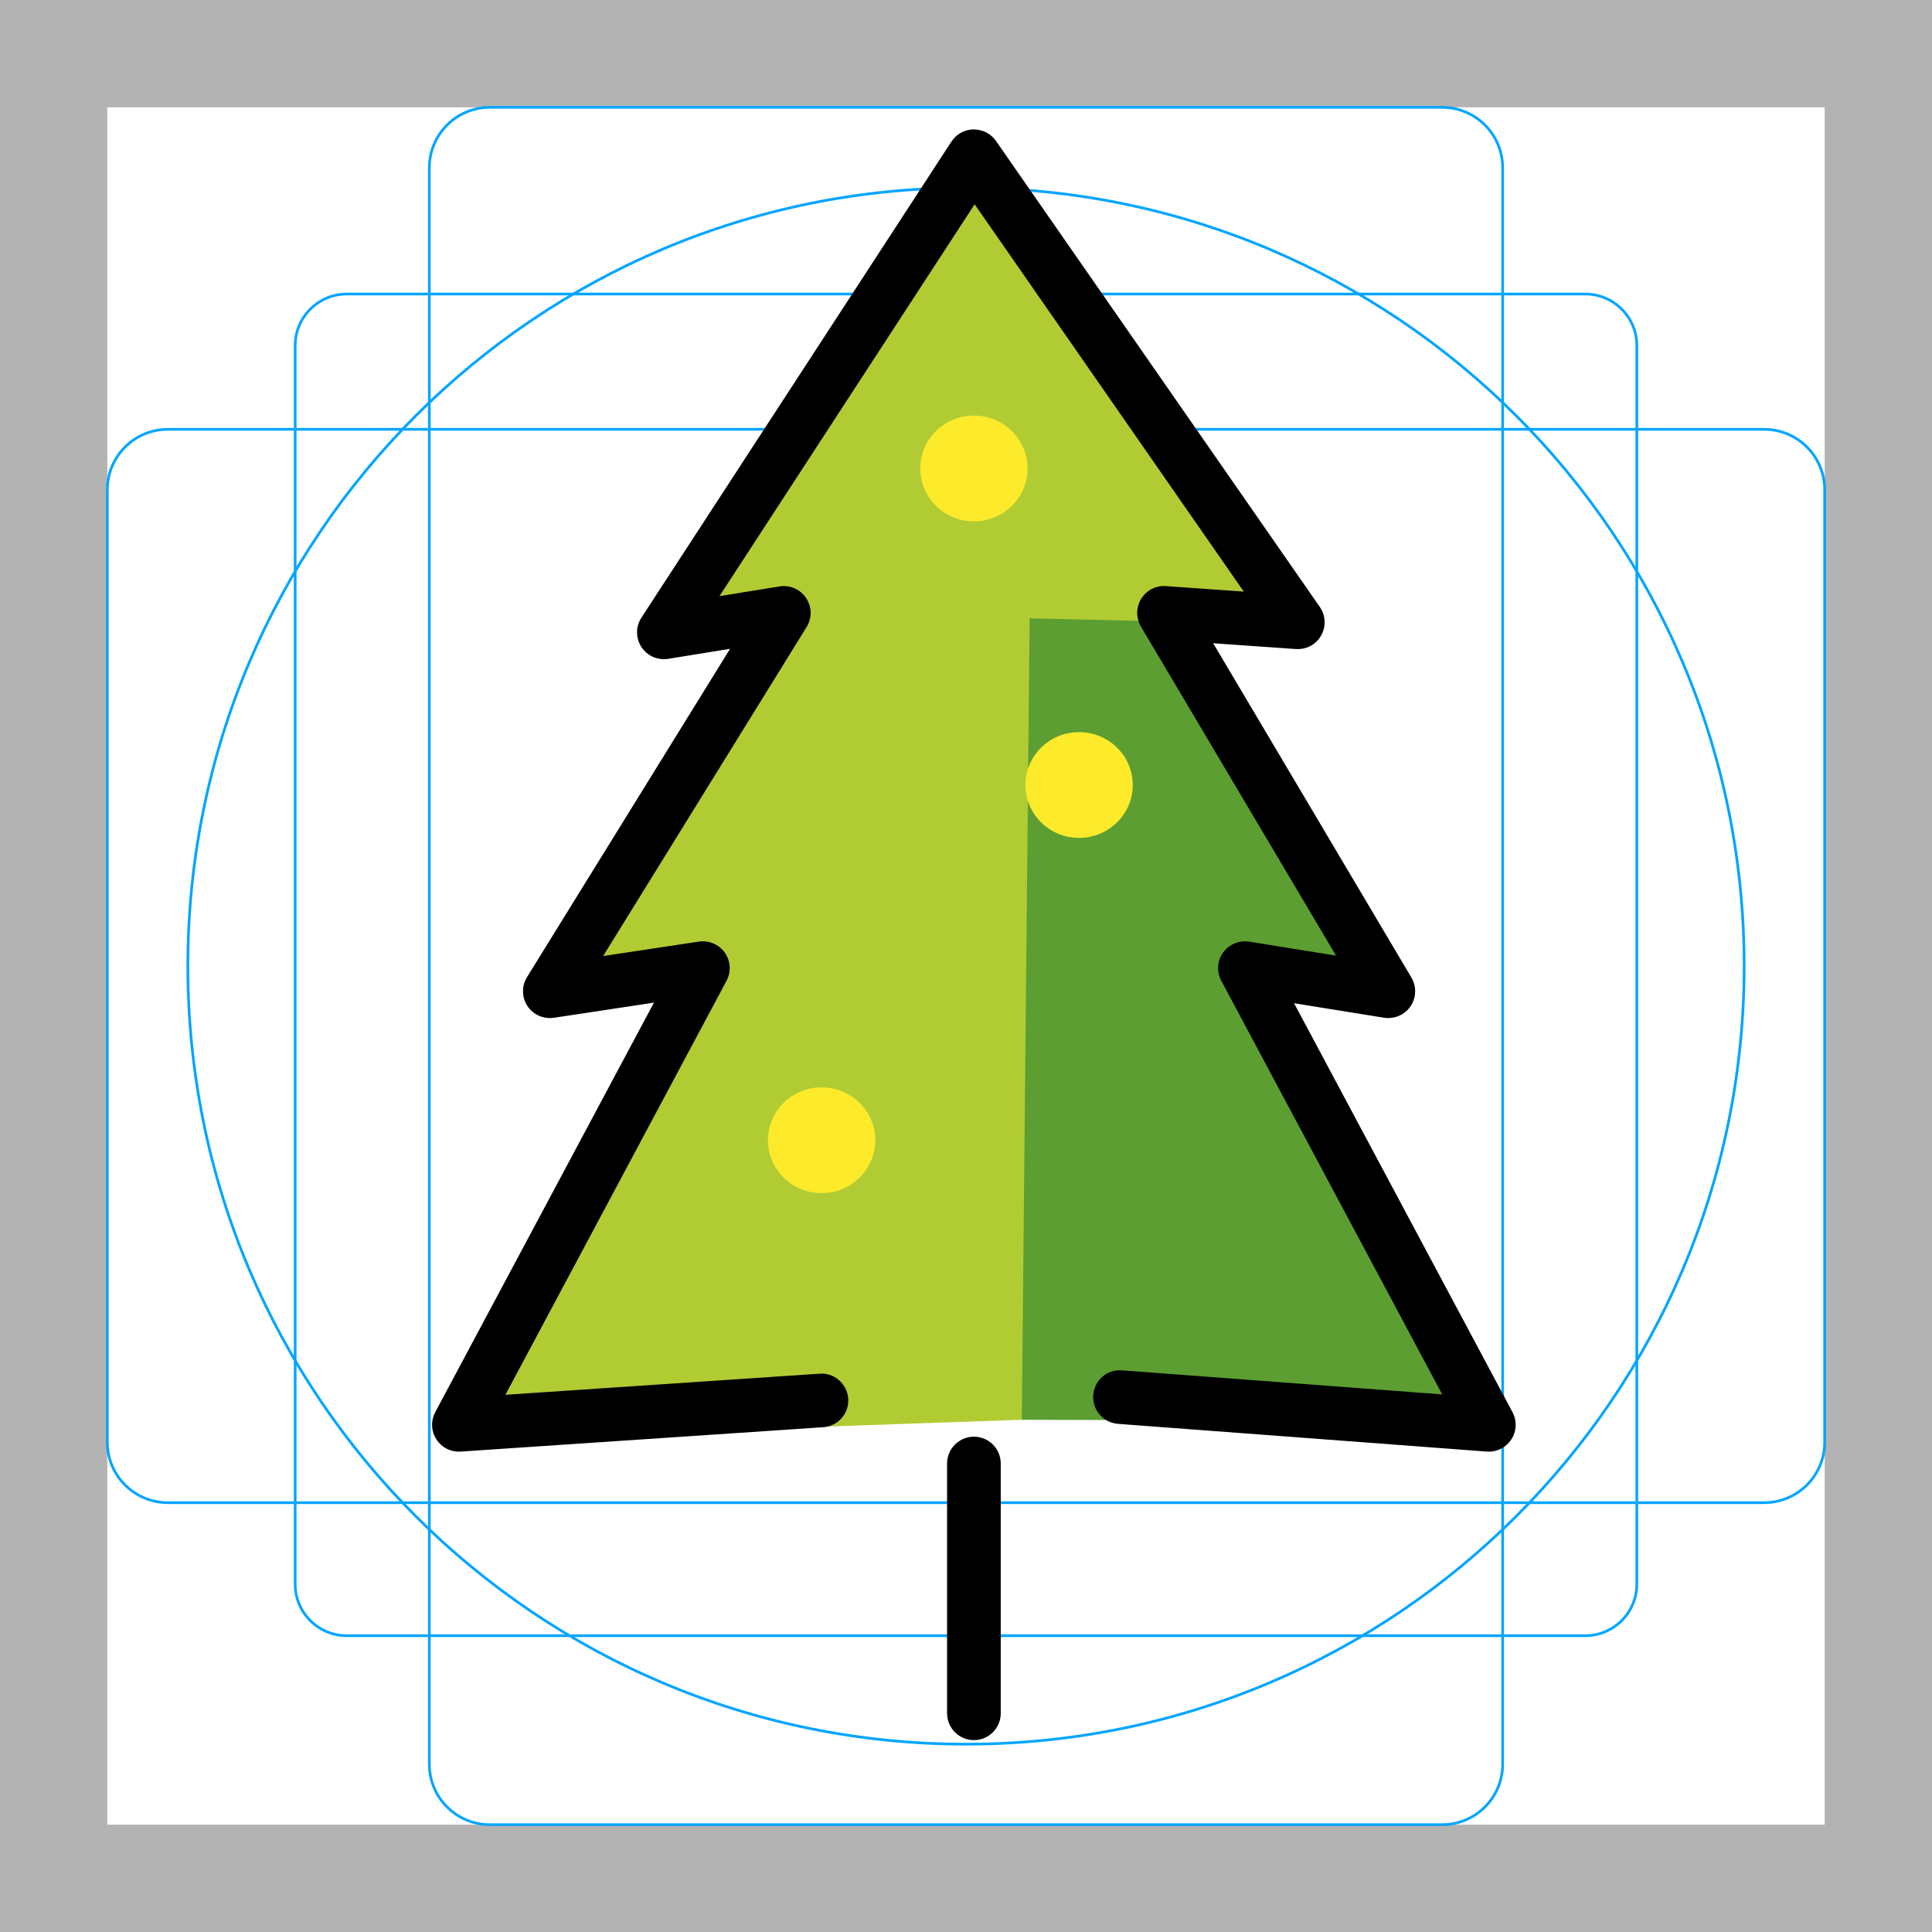
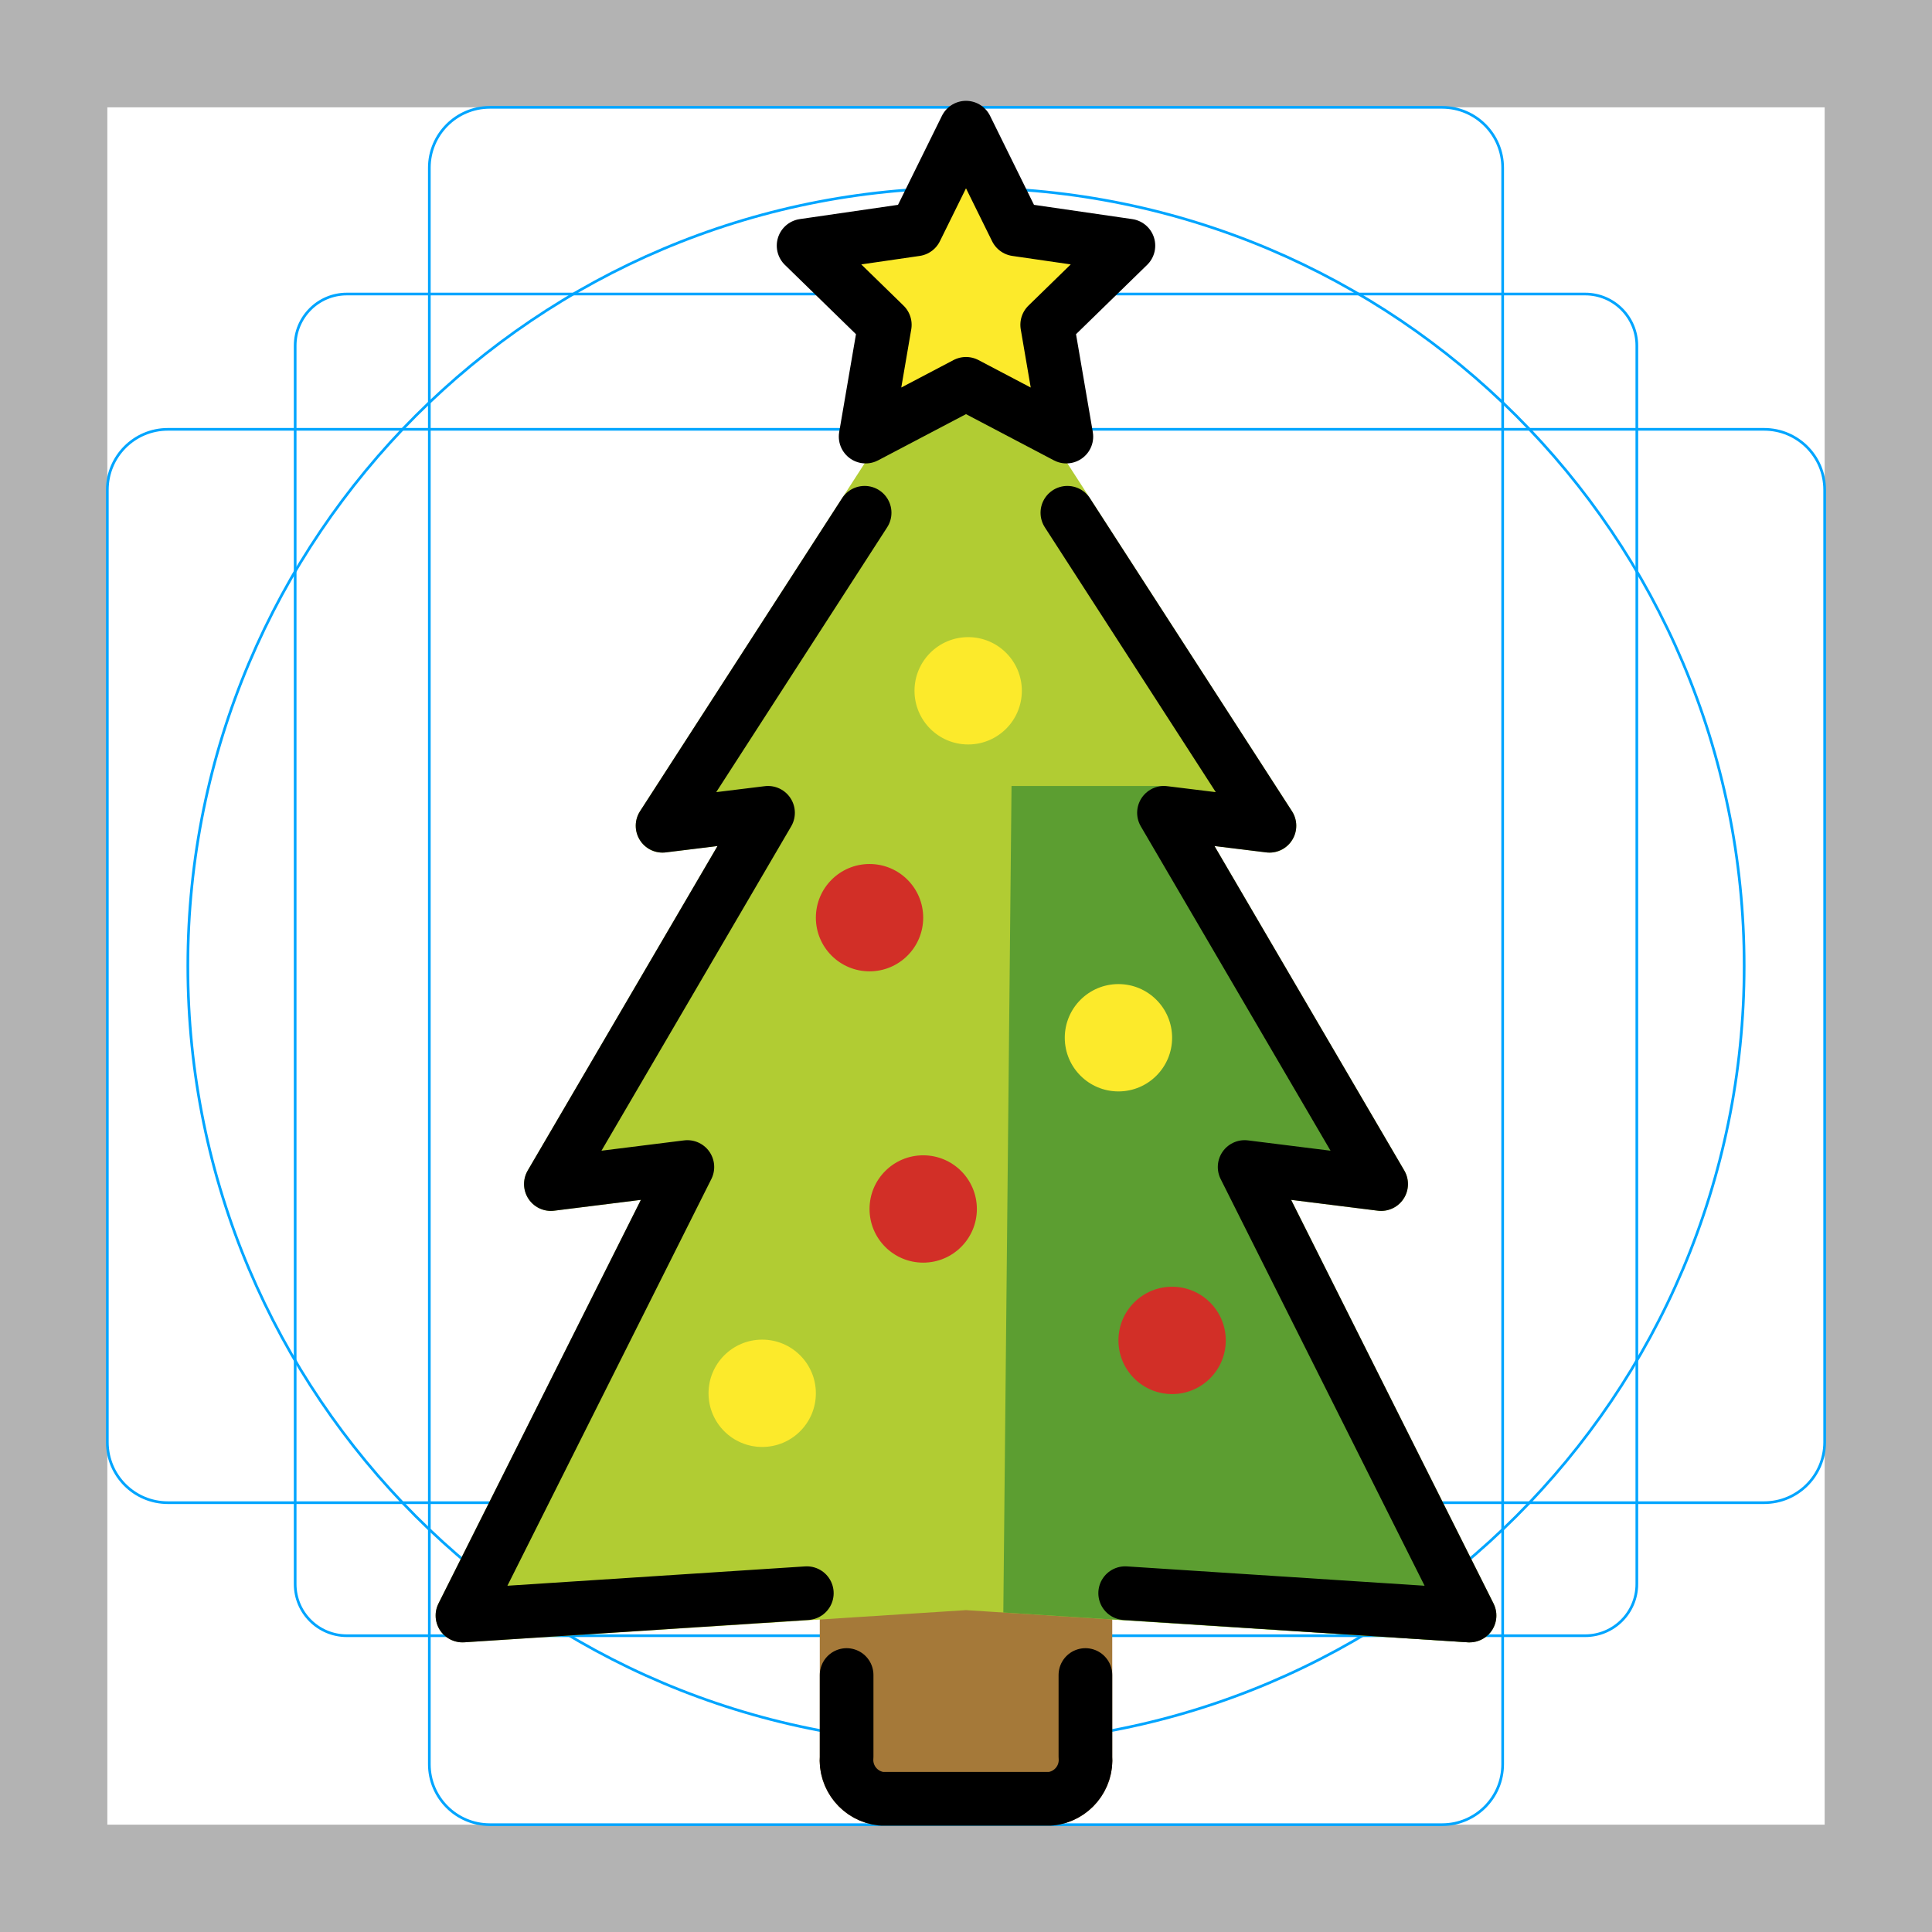
<svg xmlns="http://www.w3.org/2000/svg" id="emoji" viewBox="0 0 72 72">
  <g id="grid">
-     <path fill="#b3b3b3" d="M68,4V68H4V4H68m4-4H0V72H72V0Z" />
-     <path fill="none" stroke="#00a5ff" stroke-miterlimit="10" stroke-width="0.1" d="M12.923,10.958H59.077A1.923,1.923,0,0,1,61,12.881V59.035a1.923,1.923,0,0,1-1.923,1.923H12.923A1.923,1.923,0,0,1,11,59.035V12.881A1.923,1.923,0,0,1,12.923,10.958Z" />
-     <rect x="16" y="4" rx="2.254" width="40" height="64" fill="none" stroke="#00a5ff" stroke-miterlimit="10" stroke-width="0.1" />
-     <rect x="16" y="4" rx="2.254" width="40" height="64" transform="translate(72) rotate(90)" fill="none" stroke="#00a5ff" stroke-miterlimit="10" stroke-width="0.1" />
+     <path d="M68,4V68H4V4H68m4-4H0V72H72V0Z" fill="#b3b3b3" />
+     <path d="M12.923,10.958H59.077A1.923,1.923,0,0,1,61,12.881V59.035a1.923,1.923,0,0,1-1.923,1.923H12.923A1.923,1.923,0,0,1,11,59.035V12.881a1.923,1.923,0,0,1,1.923-1.923Z" fill="none" stroke="#00a5ff" stroke-miterlimit="10" stroke-width="0.1" />
+     <rect x="16" y="4" width="40" height="64" rx="2.254" fill="none" stroke="#00a5ff" stroke-miterlimit="10" stroke-width="0.1" />
+     <rect x="16" y="4" width="40" height="64" rx="2.254" transform="translate(72) rotate(90)" fill="none" stroke="#00a5ff" stroke-miterlimit="10" stroke-width="0.1" />
    <circle cx="36" cy="36" r="29" fill="none" stroke="#00a5ff" stroke-miterlimit="10" stroke-width="0.1" />
  </g>
+   <g id="line-supplement">
+     <circle cx="36.081" cy="25.744" r="2" />
+     <circle cx="43.681" cy="49.953" r="2" />
+     <circle cx="28.405" cy="51.924" r="2" />
+     <circle cx="41.681" cy="38.674" r="2" />
+     <circle cx="32.405" cy="34.199" r="2" />
+     <circle cx="34.405" cy="45.055" r="2" />
+   </g>
  <g id="color">
-     <path fill="#B1CC33" stroke="none" d="M30.748,53.166l-13.352,0.642c-0.362,0.023-0.702-0.148-0.896-0.45 c-0.195-0.301-0.211-0.685-0.042-1.002l8.339-15.367l-3.691,0.557c-0.382,0.054-1.044,0.172-1.256-0.149 c-0.212-0.321-0.219-0.736-0.016-1.064l7.762-12.376l-2.279,0.37c-0.391,0.06-1.057,0.174-1.27-0.153 c-0.214-0.328-0.214-0.75,0-1.079L35.467,5.559c0.18-0.276,0.485-0.444,0.813-0.449 c0.333,0.005,0.639,0.154,0.827,0.424l11.928,17.166c0.217,0.313,0.235,0.722,0.048,1.052 c-0.188,0.331-0.823,0.237-1.212,0.214l-3.045-0.214l7.584,12.597c0.196,0.33,0.182,0.743-0.033,1.06 c-0.216,0.316-0.88,0.194-1.258,0.136l-3.314-0.534l8.328,15.345c0.17,0.318,0.153,0.703-0.043,1.005 c-0.183,0.281-0.496,0.449-0.828,0.449c-0.025,0-0.049-0.001-0.074-0.003L41.602,52.787" />
-     <ellipse cx="36.295" cy="17.458" rx="2" ry="1.971" fill="#fcea2b" stroke="none" />
-     <polygon fill="#5C9E31" stroke="none" points="38.371,23.043 43.814,23.167 51.791,36.754 47.553,37.003 55.78,52.958 38.08,52.911" />
-     <ellipse cx="30.619" cy="42.493" rx="2" ry="1.971" fill="#fcea2b" stroke="none" />
-     <ellipse cx="40.214" cy="29.255" rx="2" ry="1.971" fill="#fcea2b" stroke="none" />
+     <path d="M39.156,68.035H32.844a2.446,2.446,0,0,1-2.293-2.57V57.881a.999.999,0,0,1,1-1h8.899a.999.999,0,0,1,1,1v7.584A2.446,2.446,0,0,1,39.156,68.035Z" fill="#a57939" />
+     <path d="M54.766,61.207c-.021,0-.043-.001-.065-.002L36,60.005l-18.701,1.2a1.025,1.025,0,0,1-.897-.445.999.999,0,0,1-.06-1.001l7.543-15.043-3.23.403a1,1,0,0,1-.987-1.497l7.073-12.093-1.926.236a.975.975,0,0,1-.97-.461.999.999,0,0,1,.008-1.073L35.16,12.716a1.036,1.036,0,0,1,1.68,0L48.148,30.231a.999.999,0,0,1,.008,1.073.974.974,0,0,1-.97.461l-1.926-.236L52.334,43.622a1,1,0,0,1-.987,1.497l-3.23-.403,7.543,15.043a1,1,0,0,1-.893,1.448Z" fill="#b1cc33" />
+     <polygon points="37.697 29.291 43.379 29.291 51.102 42.915 46.864 43.164 54.766 61.207 37.391 60.093 37.697 29.291" fill="#5c9e31" />
+     <circle cx="36.081" cy="25.744" r="2" fill="#fcea2b" />
+     <circle cx="43.681" cy="49.953" r="2" fill="#d22f27" />
+     <circle cx="28.405" cy="51.924" r="2" fill="#fcea2b" />
+     <circle cx="41.681" cy="38.674" r="2" fill="#fcea2b" />
+     <circle cx="32.405" cy="34.199" r="2" fill="#d22f27" />
+     <circle cx="34.405" cy="45.055" r="2" fill="#d22f27" />
+     <path d="M32.499,16.27a.738.738,0,0,1-.727-.862l.603-3.515-2.555-2.49A.737.737,0,0,1,30.23,8.145l3.53-.513,1.579-3.199a.767.767,0,0,1,1.322,0L38.24,7.631l3.53.513a.737.737,0,0,1,.409,1.258l-2.555,2.49.604,3.516a.737.737,0,0,1-1.069.777L36,14.525,32.842,16.185A.732.732,0,0,1,32.499,16.27Z" fill="#fcea2b" />
  </g>
-   <g id="hair" />
-   <g id="skin" />
-   <g id="skin-shadow" />
  <g id="line">
-     <path fill="#000000" stroke="none" d="M36.295,64.849c-0.552,0-1-0.448-1-1v-9.308c0-0.552,0.448-1,1-1c0.552,0,1,0.448,1,1v9.308 C37.295,64.401,36.847,64.849,36.295,64.849z" />
-     <path fill="#000000" stroke="none" d="M55.486,54.099c-0.025,0-0.05-0.001-0.075-0.003l-13.746-1.033 c-0.551-0.041-0.964-0.521-0.922-1.072c0.041-0.551,0.513-0.969,1.072-0.922l11.932,0.896l-8.233-15.415 c-0.179-0.335-0.153-0.743,0.068-1.052c0.221-0.309,0.599-0.462,0.973-0.406l3.236,0.522l-7.271-12.263 c-0.189-0.32-0.186-0.718,0.009-1.035c0.195-0.317,0.541-0.503,0.921-0.473l2.902,0.204L36.322,7.613 l-9.51,14.604l2.237-0.363c0.391-0.062,0.774,0.107,0.992,0.432c0.218,0.325,0.225,0.748,0.019,1.081l-7.583,12.262 l3.568-0.539c0.374-0.053,0.748,0.103,0.966,0.412c0.218,0.309,0.243,0.715,0.065,1.048l-8.241,15.43l11.712-0.787 c0.537-0.046,1.027,0.379,1.064,0.931c0.037,0.551-0.379,1.028-0.931,1.064l-13.51,0.908 c-0.367,0.024-0.71-0.15-0.907-0.455c-0.197-0.305-0.213-0.693-0.043-1.014l8.151-15.262L20.64,37.93 c-0.387,0.054-0.77-0.113-0.984-0.438c-0.215-0.325-0.221-0.745-0.016-1.077l7.567-12.236l-2.306,0.374 c-0.396,0.06-0.783-0.11-0.998-0.442c-0.216-0.332-0.216-0.759,0-1.091L35.457,5.276 c0.182-0.279,0.49-0.449,0.823-0.454c0.336,0.005,0.647,0.156,0.836,0.429l12.07,17.369 c0.22,0.317,0.238,0.731,0.048,1.065c-0.19,0.335-0.545,0.527-0.94,0.503l-3.082-0.216l7.387,12.459 c0.198,0.334,0.185,0.752-0.034,1.073c-0.219,0.32-0.604,0.483-0.986,0.424l-3.353-0.541l8.14,15.24 c0.172,0.322,0.155,0.711-0.044,1.017C56.138,53.929,55.822,54.099,55.486,54.099z" />
+     <polyline points="39.778 19.109 47.308 30.774 43.378 30.291 51.471 44.127 46.384 43.491 54.766 60.207 41.932 59.373" fill="none" stroke="#000" stroke-linecap="round" stroke-linejoin="round" stroke-width="2" />
+     <polyline points="30.068 59.373 17.234 60.207 25.616 43.491 20.529 44.127 28.622 30.291 24.692 30.774 32.222 19.109" fill="none" stroke="#000" stroke-linecap="round" stroke-linejoin="round" stroke-width="2" />
+     <path d="M40.45,62.423v3.042a1.456,1.456,0,0,1-1.293,1.57H32.844a1.456,1.456,0,0,1-1.293-1.57V62.423" fill="none" stroke="#000" stroke-linecap="round" stroke-linejoin="round" stroke-width="2" />
+     <polygon points="36 4.758 37.87 8.548 42.052 9.155 39.026 12.105 39.74 16.27 36 14.304 32.26 16.27 32.974 12.105 29.948 9.155 34.13 8.548 36 4.758" fill="none" stroke="#000" stroke-linecap="round" stroke-linejoin="round" stroke-width="2" />
  </g>
</svg>
